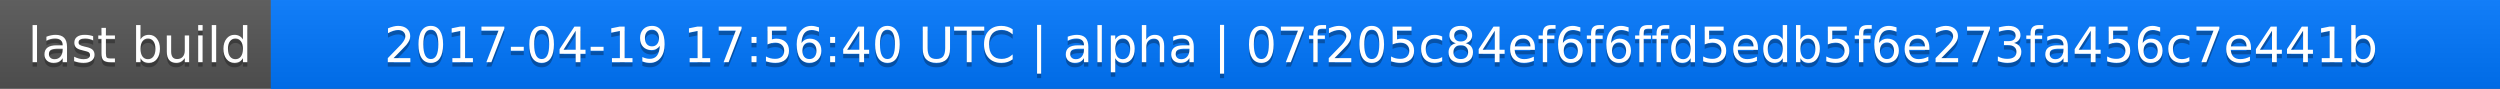
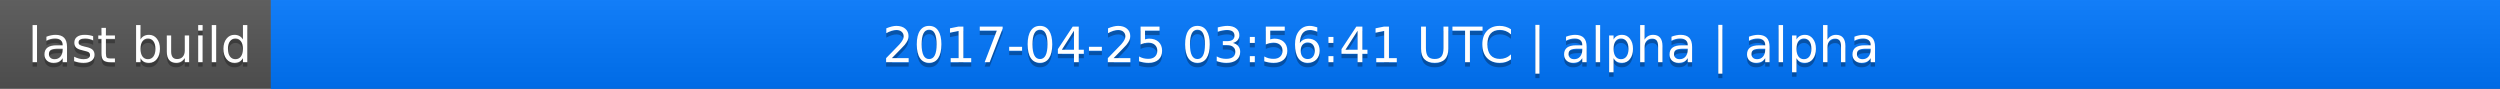
<svg xmlns="http://www.w3.org/2000/svg" width="563" height="20">
  <linearGradient id="a" x2="0" y2="100%">
    <stop offset="0" stop-color="#bbb" stop-opacity=".1" />
    <stop offset="1" stop-opacity=".1" />
  </linearGradient>
  <rect rx="0" width="563" height="20" fill="#555" />
  <rect rx="0" x="61" width="502" height="20" fill="#07f" />
  <path fill="#07f" d="M61 0h4v20h-4z" />
  <rect rx="0" width="563" height="20" fill="url(#a)" />
  <g fill="#fff" text-anchor="middle" font-family="DejaVu Sans,Verdana,Geneva,sans-serif" font-size="11">
    <text x="31.5" y="15" fill="#010101" fill-opacity=".3">last build</text>
    <text x="31.5" y="14">last build</text>
-     <text x="311" y="15" fill="#010101" fill-opacity=".3">2017-04-19 17:56:40 UTC | alpha | 07f205c84ef6f6ffd5edb5f6e273fa456c7e441b</text>
-     <text x="311" y="14">2017-04-19 17:56:40 UTC | alpha | 07f205c84ef6f6ffd5edb5f6e273fa456c7e441b</text>
+     <text x="311" y="15" fill="#010101" fill-opacity=".3">2017-04-25 03:56:41 UTC | alpha | alpha</text>
+     <text x="311" y="14">2017-04-25 03:56:41 UTC | alpha | alpha</text>
  </g>
</svg>
